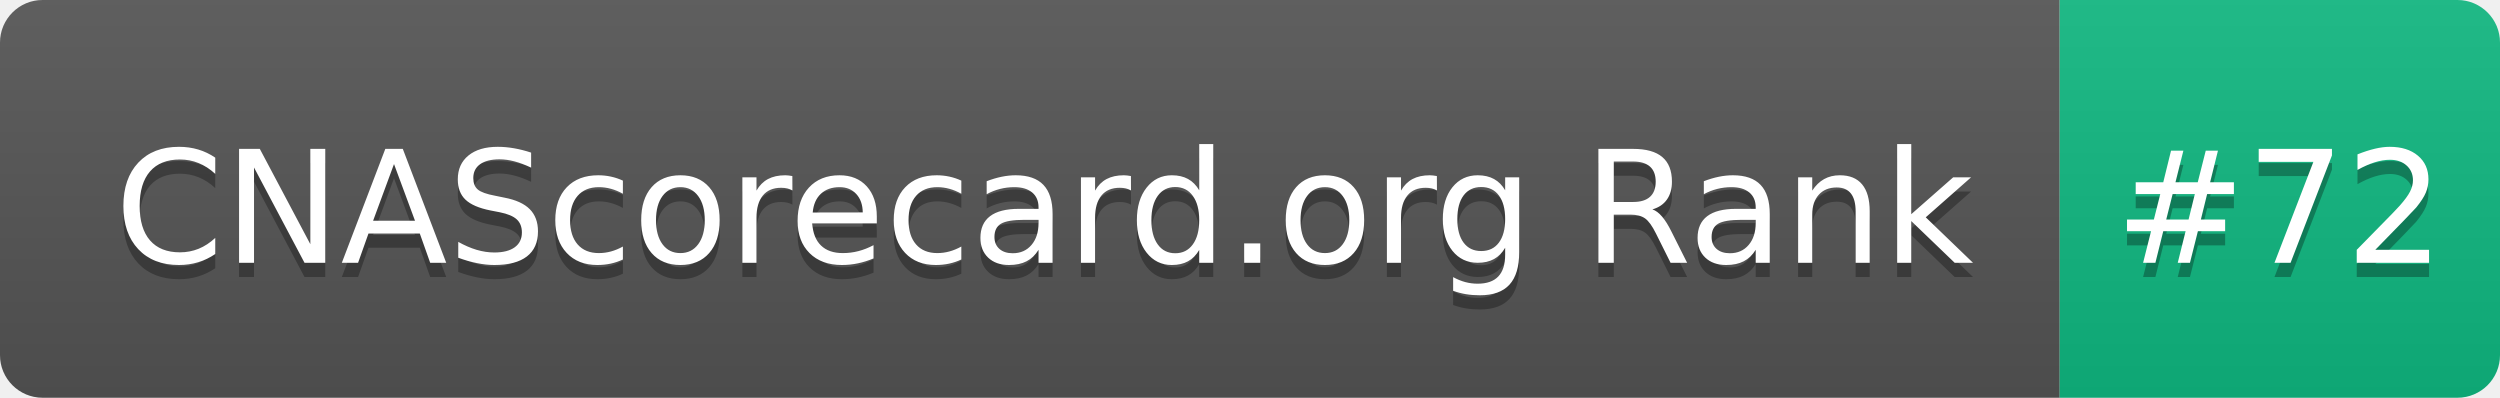
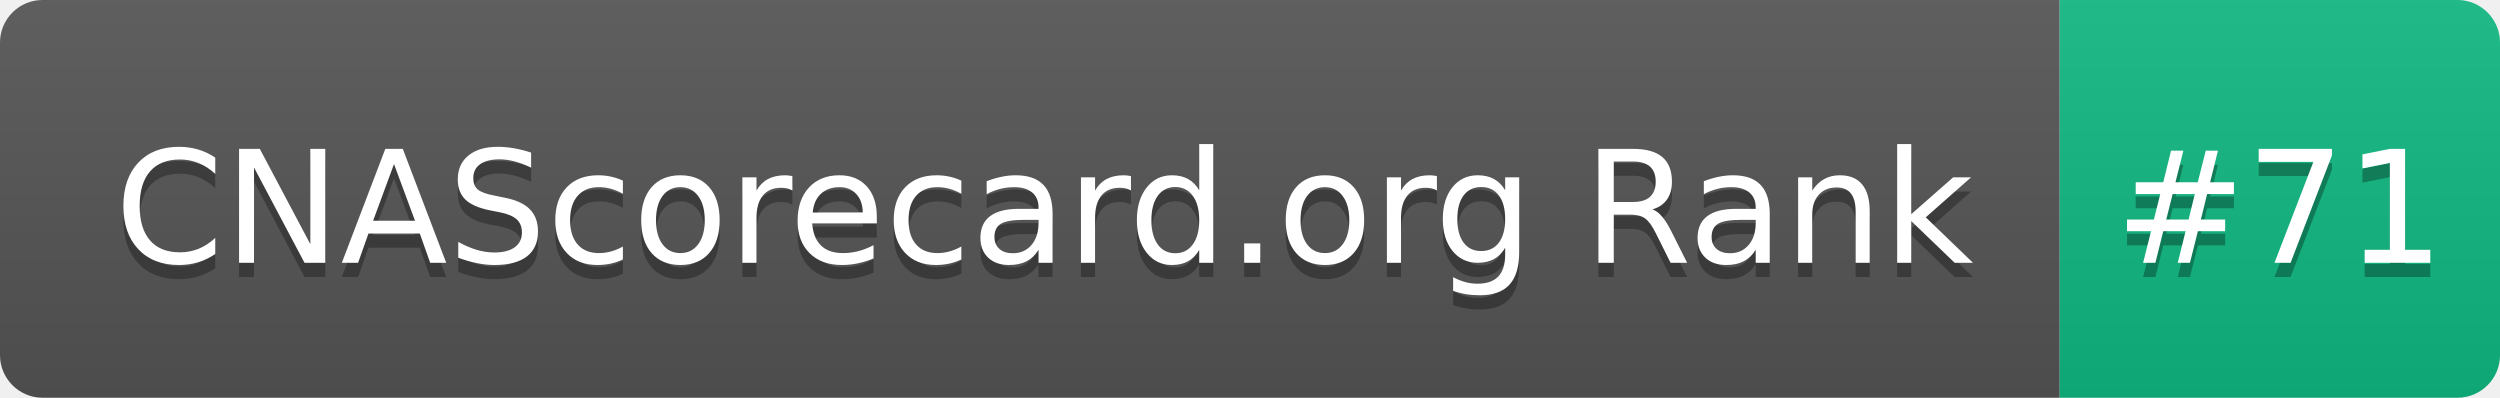
- <svg xmlns="http://www.w3.org/2000/svg" width="176" height="28" role="img" aria-label="CNAScorecard.org Rank: #72">
+ <svg xmlns="http://www.w3.org/2000/svg" width="176" height="28" role="img" aria-label="CNAScorecard.org Rank: #71">
  <linearGradient id="s" x2="0" y2="100%">
    <stop offset="0" stop-color="#bbb" stop-opacity=".1" />
    <stop offset="1" stop-opacity=".1" />
  </linearGradient>
  <clipPath id="r">
    <rect width="176" height="28" rx="3" fill="#fff" />
  </clipPath>
  <g clip-path="url(#r)">
    <rect width="145" height="28" fill="#555" />
    <rect x="145" width="31" height="28" fill="#10B981" />
    <rect width="176" height="28" fill="url(#s)" />
  </g>
  <g fill="#fff" text-anchor="middle" font-family="Verdana,Geneva,DejaVu Sans,sans-serif" text-rendering="geometricPrecision" font-size="110">
    <text aria-hidden="true" x="735" y="195" fill="#010101" fill-opacity=".3" transform="scale(.1)" textLength="1350">CNAScorecard.org Rank</text>
    <text x="735" y="185" transform="scale(.1)" fill="#fff" textLength="1350">CNAScorecard.org Rank</text>
-     <text aria-hidden="true" x="1605" y="195" fill="#010101" fill-opacity=".3" transform="scale(.1)" textLength="210">#72</text>
-     <text x="1605" y="185" transform="scale(.1)" fill="#fff" textLength="210">#72</text>
+     <text aria-hidden="true" x="1605" y="195" fill="#010101" fill-opacity=".3" transform="scale(.1)" textLength="210">#71</text>
+     <text x="1605" y="185" transform="scale(.1)" fill="#fff" textLength="210">#71</text>
  </g>
</svg>
